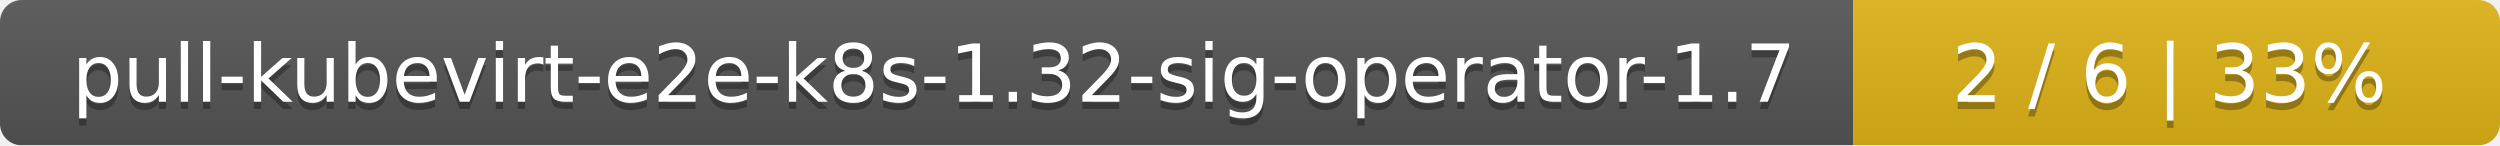
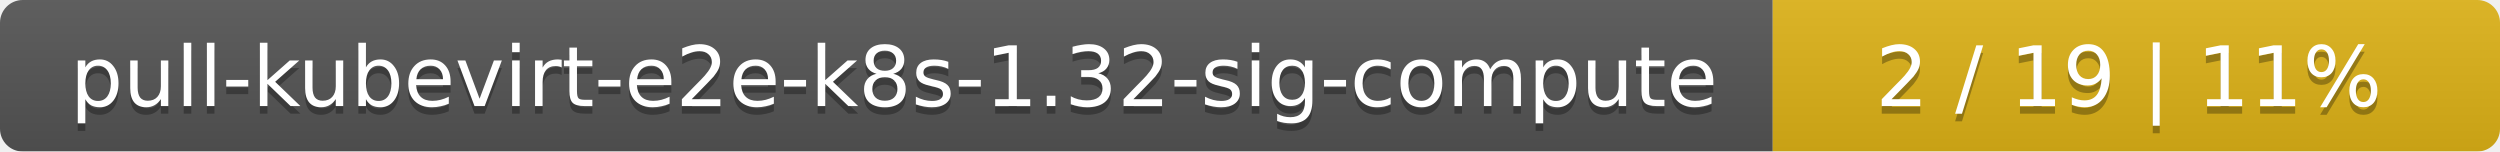
- <svg xmlns="http://www.w3.org/2000/svg" width="344" height="20">
+ <svg xmlns="http://www.w3.org/2000/svg" width="330" height="20">
  <linearGradient id="smooth" x2="0" y2="100%">
    <stop offset="0" stop-color="#bbb" stop-opacity=".1" />
    <stop offset="1" stop-opacity=".1" />
  </linearGradient>
  <mask id="round">
-     <rect width="344" height="20" rx="3" fill="#fff" />
+     <rect width="330" height="20" rx="3" fill="#fff" />
  </mask>
  <g mask="url(#round)">
-     <rect width="255" height="20" fill="#555" />
-     <rect x="255" width="89" height="20" fill="#dfb317" />
-     <rect width="344" height="20" fill="url(#smooth)" />
+     <rect width="234" height="20" fill="#555" />
+     <rect x="234" width="96" height="20" fill="#dfb317" />
+     <rect width="330" height="20" fill="url(#smooth)" />
  </g>
  <g fill="#fff" text-anchor="middle" font-family="DejaVu Sans,Verdana,Geneva,sans-serif" font-size="11">
-     <text x="128.5" y="15" fill="#010101" fill-opacity=".3">pull-kubevirt-e2e-k8s-1.32-sig-operator-1.7</text>
-     <text x="128.5" y="14">pull-kubevirt-e2e-k8s-1.32-sig-operator-1.7</text>
-     <text x="298.5" y="15" fill="#010101" fill-opacity=".3">2 / 6    |    33%</text>
-     <text x="298.5" y="14">2 / 6    |    33%</text>
+     <text x="118" y="15" fill="#010101" fill-opacity=".3">pull-kubevirt-e2e-k8s-1.32-sig-compute</text>
+     <text x="118" y="14">pull-kubevirt-e2e-k8s-1.32-sig-compute</text>
+     <text x="281" y="15" fill="#010101" fill-opacity=".3">2 / 19    |    11%</text>
+     <text x="281" y="14">2 / 19    |    11%</text>
  </g>
</svg>
